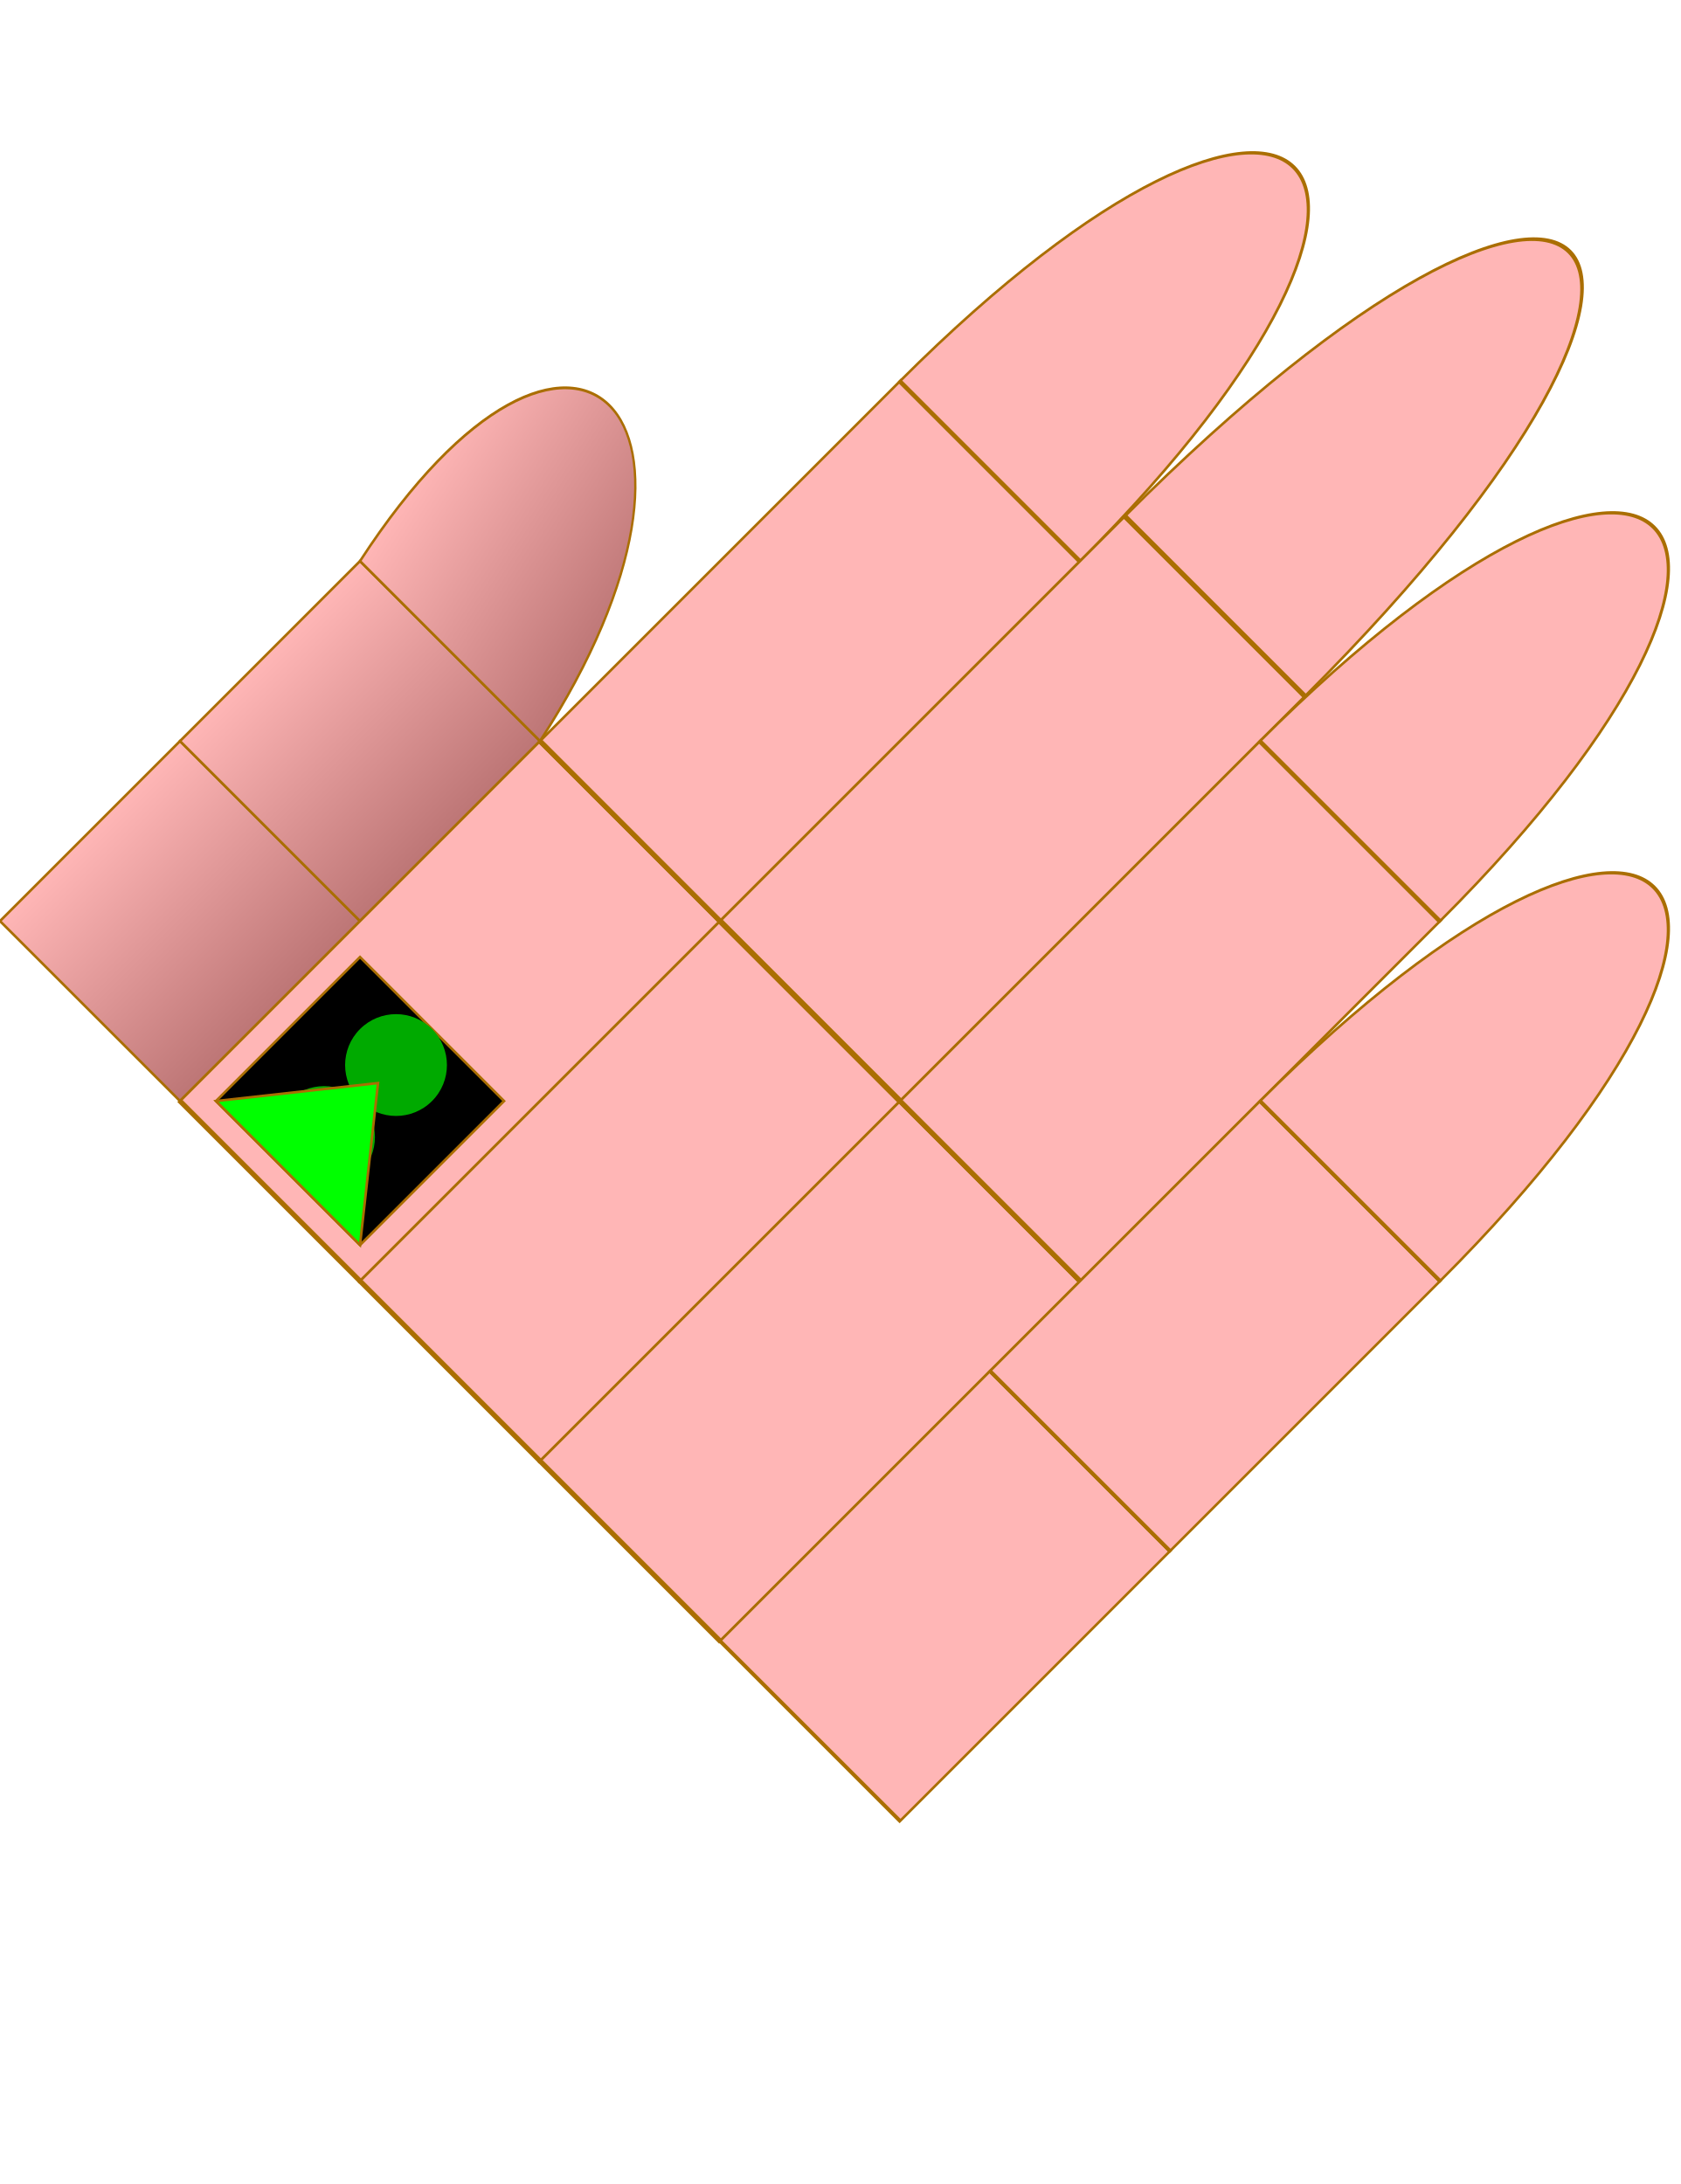
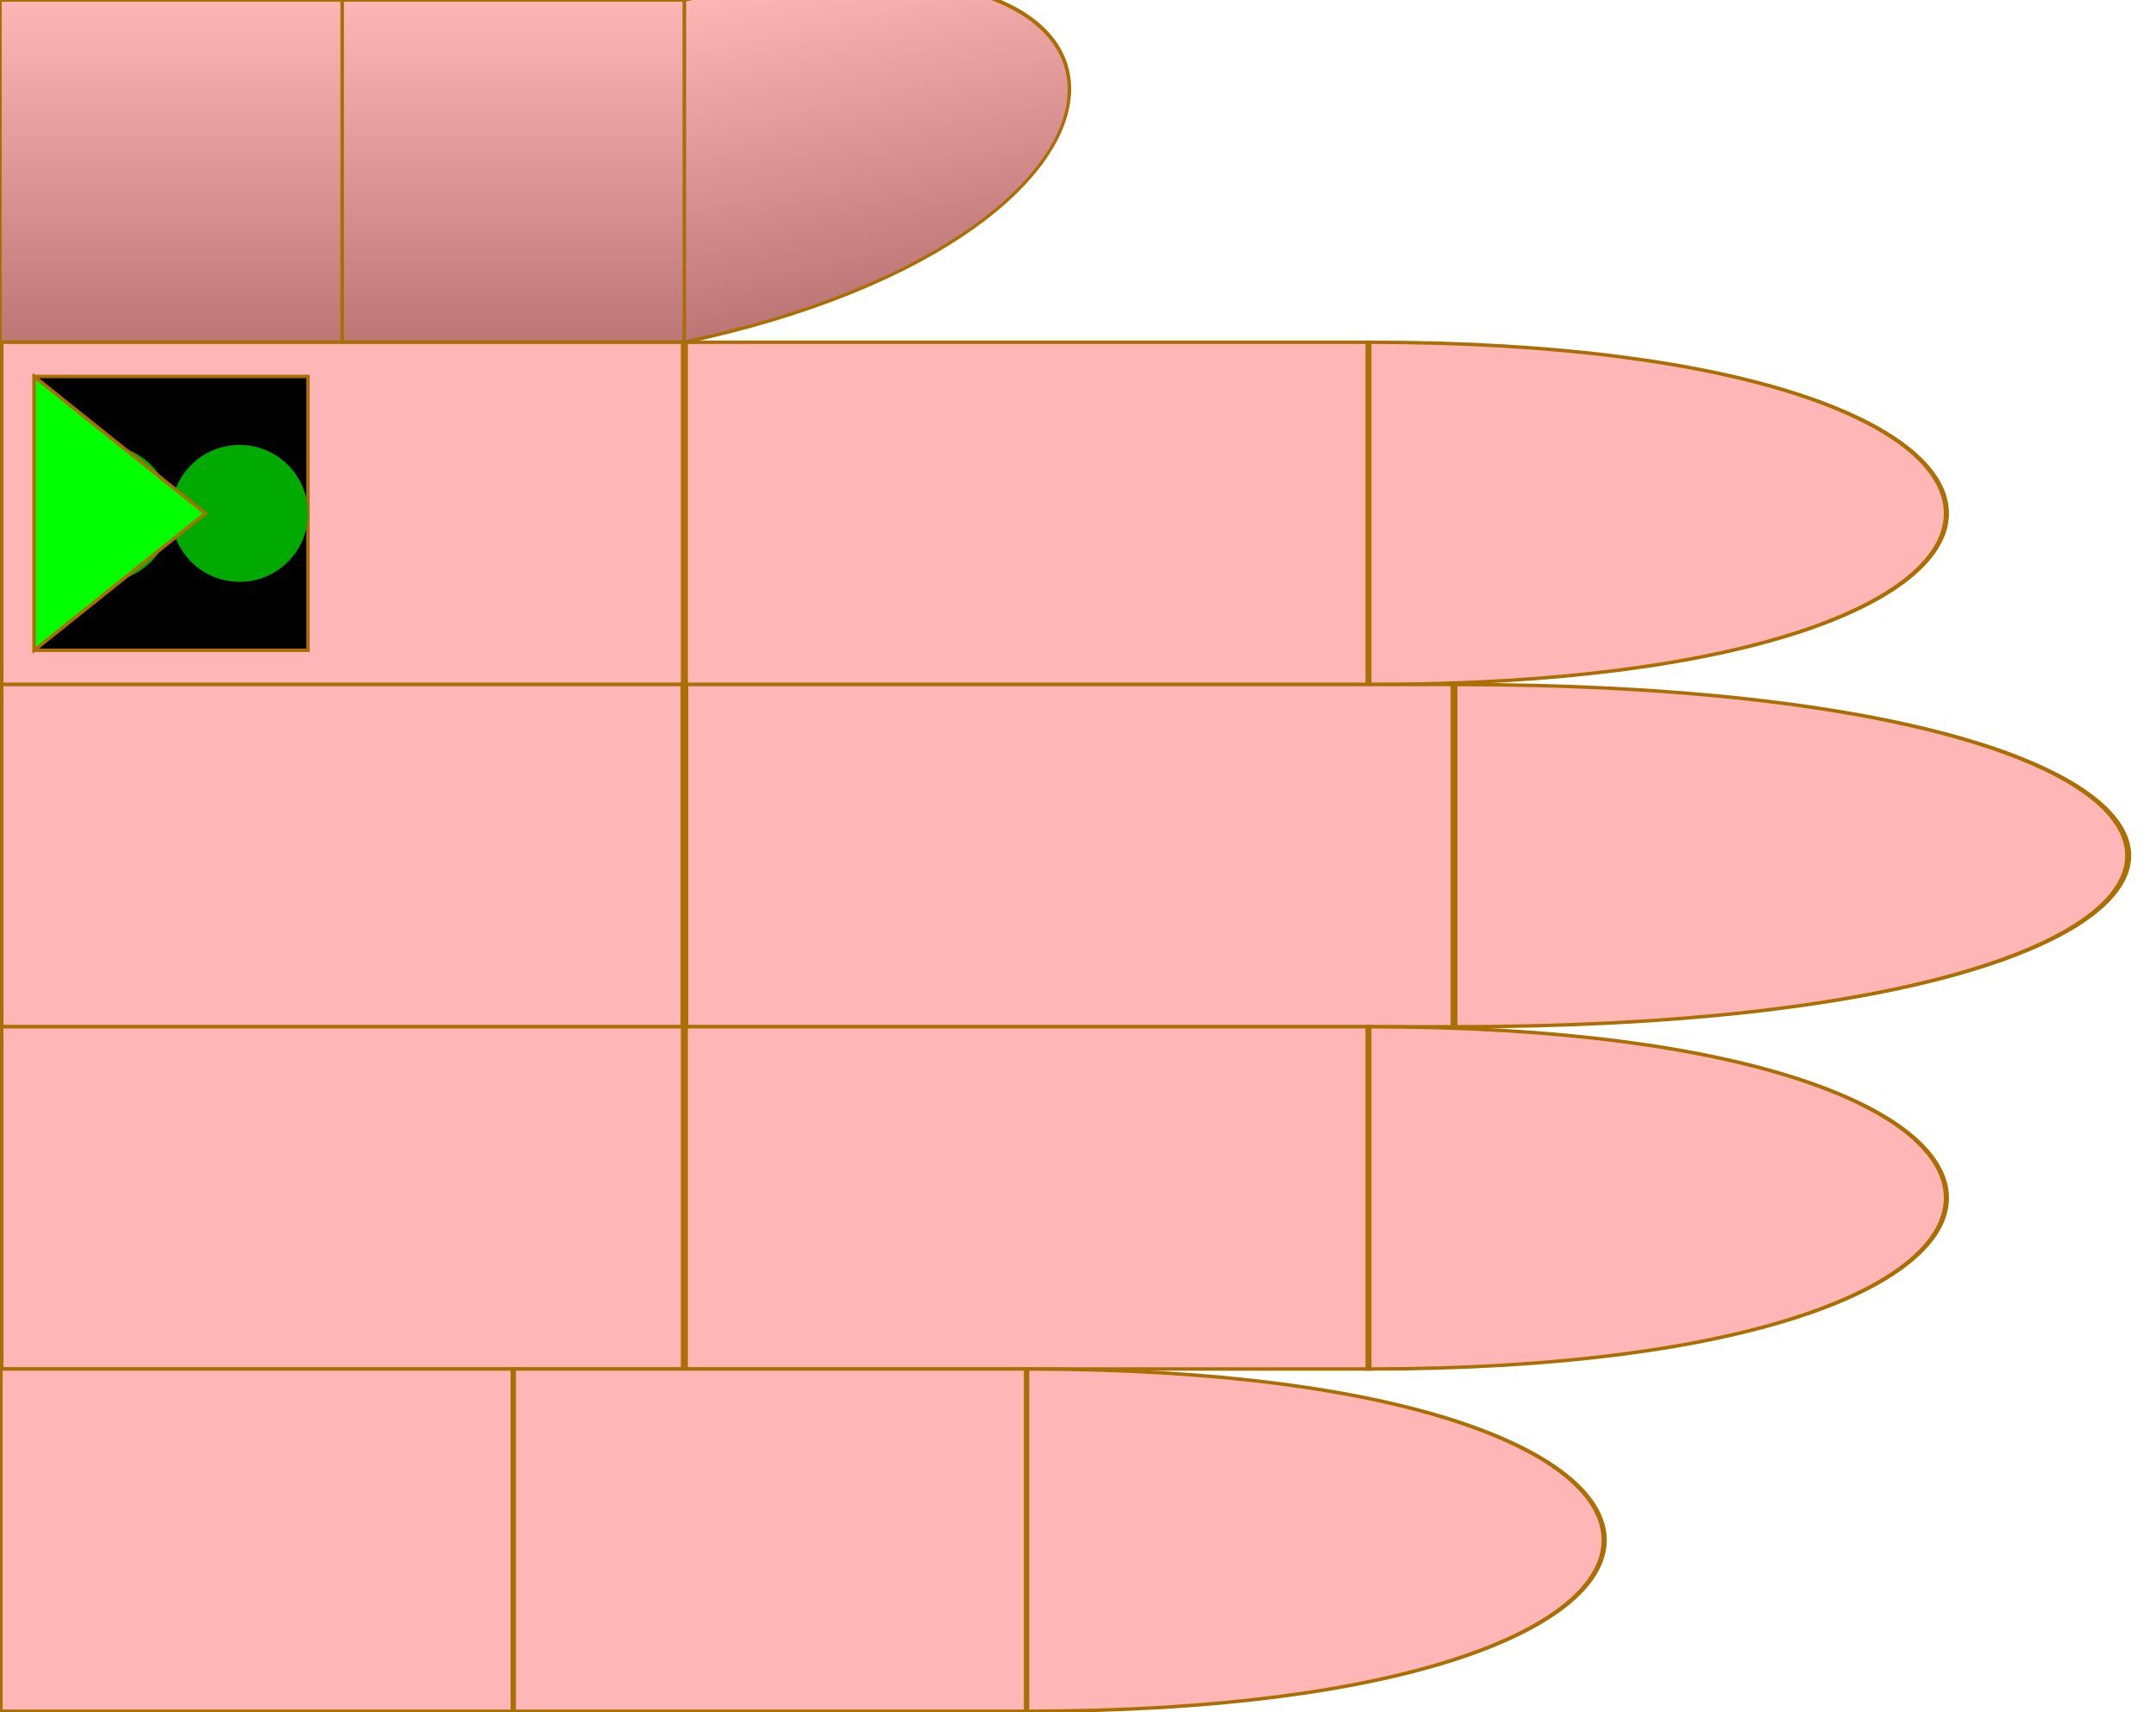
- <svg xmlns="http://www.w3.org/2000/svg" id="chord-hand" viewBox="0 0 66 70" width="500" height="650">
+ <svg xmlns="http://www.w3.org/2000/svg" id="chord-hand" viewBox="0 0 63 50" width="630" height="500">
  <style>
        #hand g use {
            stroke: #aa6e02 ;
            stroke-width: 0.1px;
        }
        #thumb {
            fill: url("#thumbGradient");
        }
        #index {
            fill: #ffb6b6ff;
        }
        #middle {
            fill: #ffb6b6ff;
        }
        #ring {
            fill: #ffb6b6ff;
        }
        #pinky {
            fill: #ffb6b6ff;
        }
    </style>
  <defs>
    <linearGradient id="thumbGradient" x1="1" x2="1" y1="0" y2="1">
      <stop offset="0%" stop-color="#ffb6b6ff" />
      <stop offset="100%" stop-color="#BD7676" />
    </linearGradient>
    <linearGradient id="fingerGradient" x1="1" x2="1" y1="0" y2="1">
      <stop offset="0%" stop-color="#BD7676" />
      <stop offset="50%" stop-color="#ffb6b6ff" />
      <stop offset="100%" stop-color="#BD7676" />
    </linearGradient>
    <radialGradient id="roundTipGradient" cx="50%" cy="50%" r="50%" fx="50%" fy="50%">
      <stop offset="0%" stop-color="#ffb6b6ff" />
      <stop offset="100%" stop-color="#BD7676" />
    </radialGradient>
    <path id="phalange" d="                 M 0 0                  L 10 0                 L 10 10                 L 0 10                 Z" stroke-width="useCurrent" stroke="useCurrent" />
    <path id="tip" d="                 M 0 0                  C 15 0, 15 10, 0 10                 L 0 10                 Z" stroke-width="useCurrent" stroke="useCurrent" />
    <circrle id="round-tip" cx="0" cy="5" r="5" fill="url('#roundTipGradient')" />
    <polygon id="start" points="1,1 6,5 1,9" fill="#0F0F" z-index="1010" />
    <rect id="start-stop" y="1" x="6" width="3" height="8" fill="#000F" z-index="1000" />
    <rect id="stop" y="1" width="8" height="8" fill="#000F" z-index="1000" />
    <circle id="dot" cx="3" cy="5" r="2" stroke="none" />
  </defs>
-   <g id="hand" viewBox="0 0 60 73" x="0" y="0" transform="rotate(-45) translate(-20,20)">
+   <g id="hand" viewBox="0 0 63 50" x="0" y="0">
    <g id="thumb">
      <use id="me" href="#phalange" transform="translate(0,0)" />
      <use id="mf" href="#phalange" transform="translate(10,0)" />
      <use id="pf" href="#tip" transform="translate(20,0) scale(1,1) skewY(-12)" />
    </g>
    <g id="index" transform="translate(0,10)">
      <use id="me" href="#phalange" transform="translate(0,0) scale(2,1)" />
      <use id="mf" href="#phalange" transform="translate(20,0) scale(2,1) " />
      <use id="pf" href="#tip" transform="translate(40,0) scale(1.5,1) " />
      <use id="stop" href="#stop" x="1" />
      <use id="dot2" href="#dot" x="4" fill="#0A0F">2</use>
      <use id="dot1" href="#dot" x="0" fill="#0A0F" />
      <use id="start" href="#start" x="0" />
    </g>
    <g id="middle" transform="translate(0,20)">
      <use id="me" href="#phalange" transform="translate(0,0) scale(2,1) " />
      <use id="mf" href="#phalange" transform="translate(20,0) scale(2.25,1) " />
      <use id="pf" href="#tip" transform="translate(42.5,0) scale(1.75,1) " />
    </g>
    <g id="ring" transform="translate(0,30)">
      <use id="me" href="#phalange" transform="translate(0,0) scale(2,1) " />
      <use id="mf" href="#phalange" transform="translate(20,0) scale(2,1) " />
      <use id="pf" href="#tip" transform="translate(40,0) scale(1.5,1) " />
    </g>
    <g id="pinky" transform="translate(0,40)">
      <use id="me" href="#phalange" transform="translate(0,0) scale(1.5,1) " />
      <use id="mf" href="#phalange" transform="translate(15,0) scale(1.5,1) " />
      <use id="pf" href="#tip" transform="translate(30,0) scale(1.5,1) " />
    </g>
  </g>
</svg>
